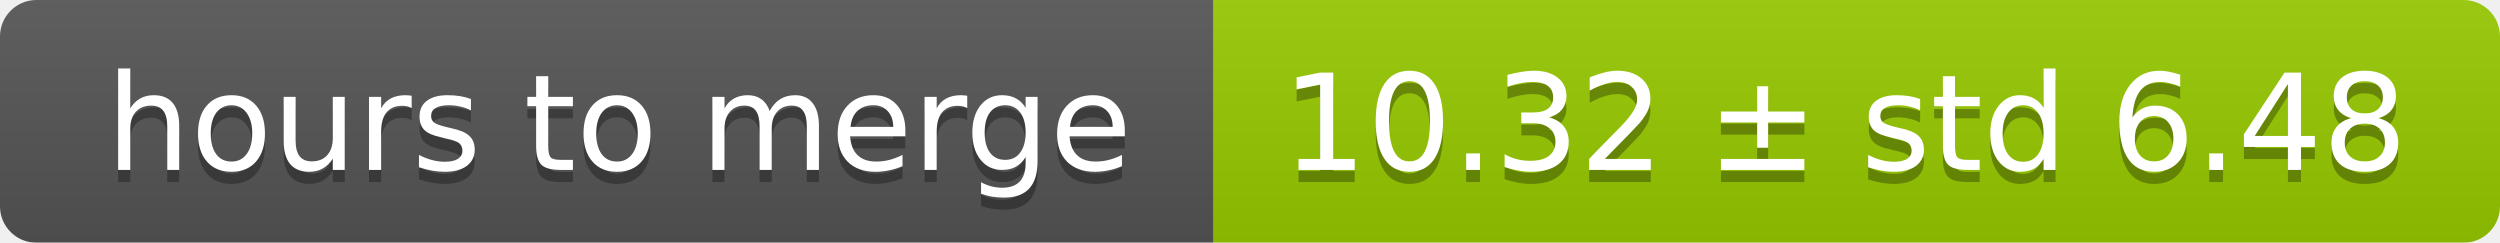
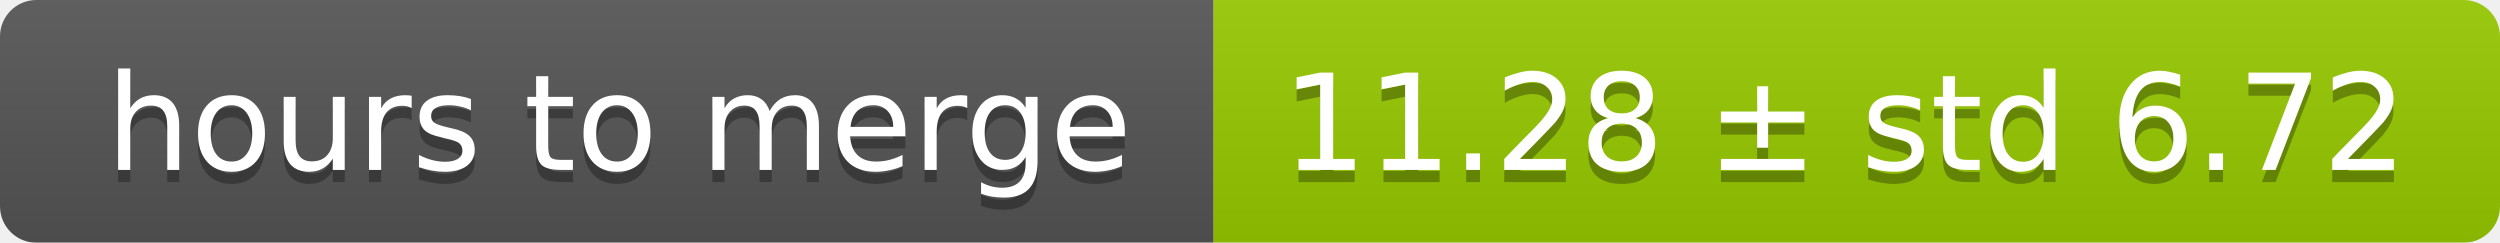
<svg xmlns="http://www.w3.org/2000/svg" width="206" height="20">
  <linearGradient id="smooth" x2="0" y2="100%">
    <stop offset="0" stop-color="#bbb" stop-opacity=".1" />
    <stop offset="1" stop-opacity=".1" />
  </linearGradient>
  <mask id="round">
    <rect width="206" height="20" rx="3" fill="#fff" />
  </mask>
  <g mask="url(#round)">
    <rect width="100" height="20" fill="#555" />
    <rect x="100" width="106" height="20" fill="#97ca00" />
    <rect width="206" height="20" fill="url(#smooth)" />
  </g>
  <g fill="#fff" text-anchor="middle" font-family="DejaVu Sans,Verdana,Geneva,sans-serif" font-size="11">
    <text x="51" y="15" fill="#010101" fill-opacity=".3">hours to merge</text>
    <text x="51" y="14">hours to merge</text>
-     <text x="152" y="15" fill="#010101" fill-opacity=".3">10.32 ± std 6.48</text>
-     <text x="152" y="14">10.32 ± std 6.48</text>
+     <text x="152" y="15" fill="#010101" fill-opacity=".3">11.28 ± std 6.72</text>
+     <text x="152" y="14">11.28 ± std 6.72</text>
  </g>
</svg>
